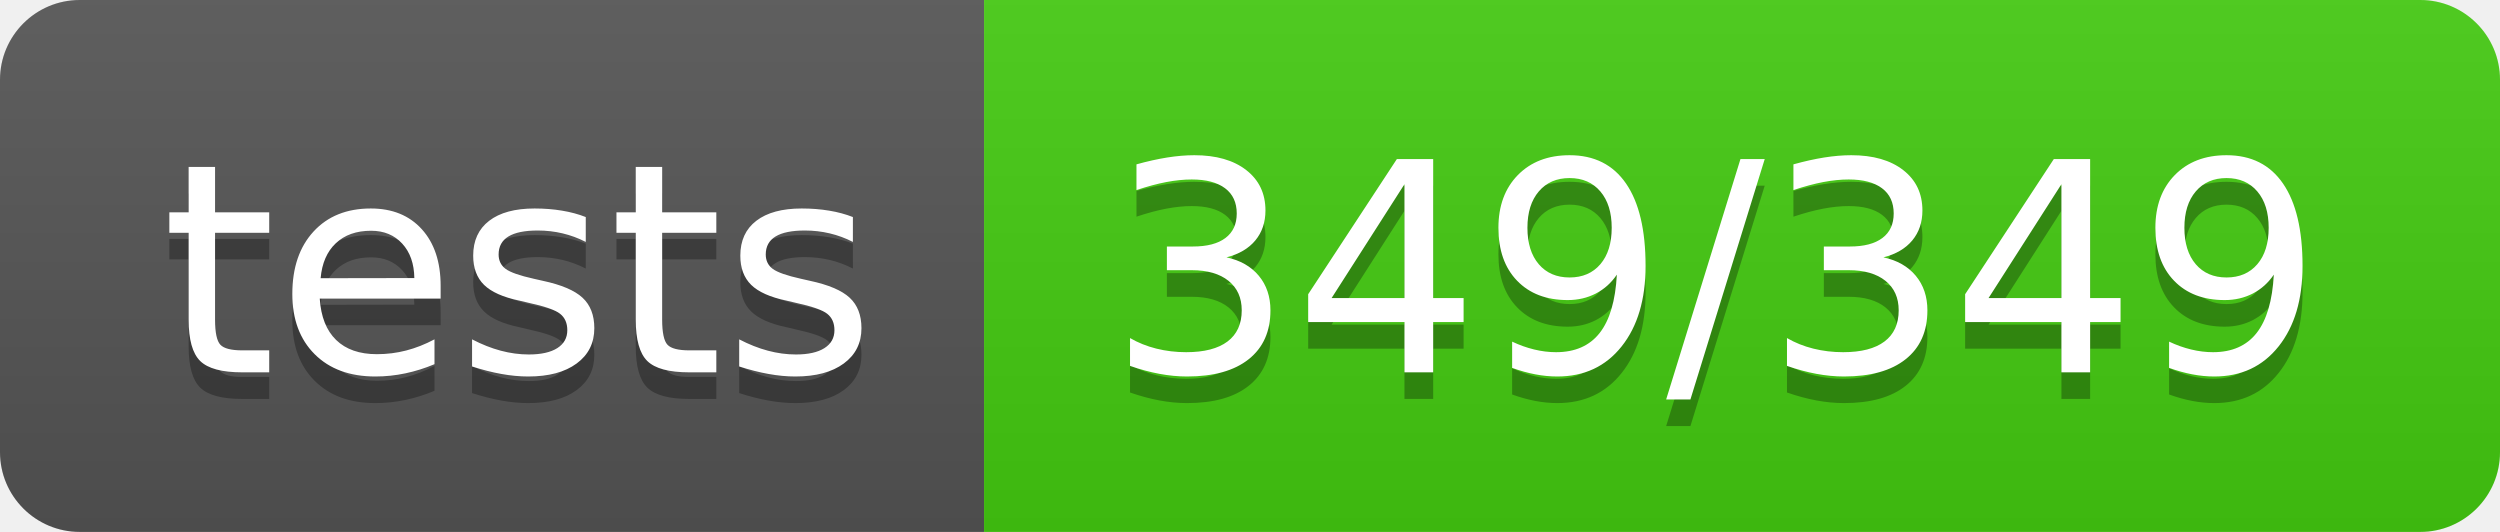
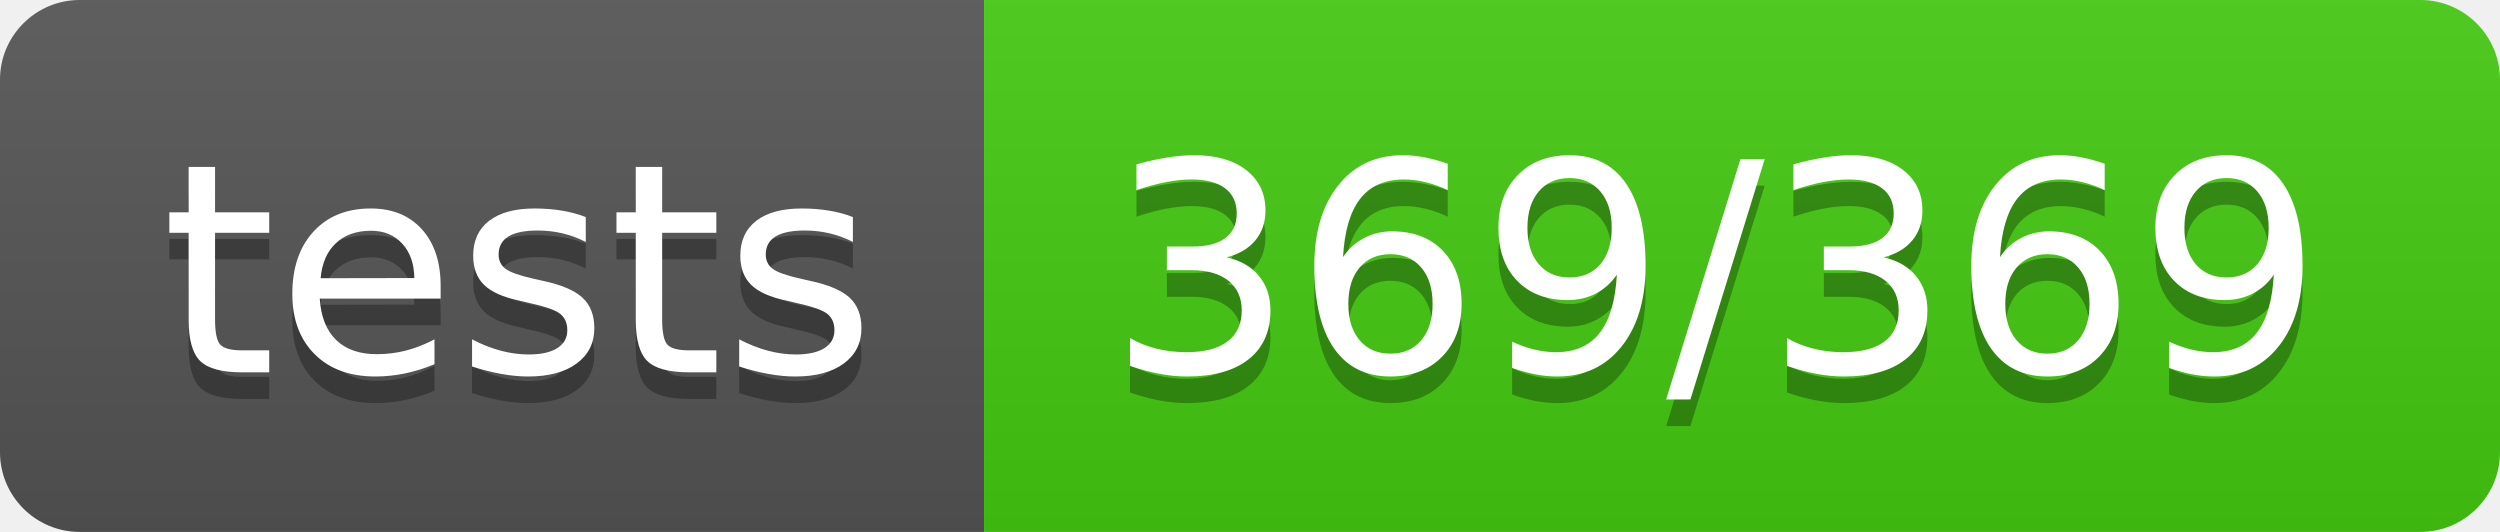
<svg xmlns="http://www.w3.org/2000/svg" width="94" height="20">
  <linearGradient id="s" x2="0" y2="100%">
    <stop offset="0" stop-color="#bbb" stop-opacity=".1" />
    <stop offset="1" stop-opacity=".1" />
  </linearGradient>
  <clipPath id="r">
    <rect width="94" height="20" rx="3" fill="#fff" />
  </clipPath>
  <g clip-path="url(#r)">
    <rect width="37" height="20" fill="#555" />
    <rect x="37" width="57" height="20" fill="#4c1" />
    <rect width="94" height="20" fill="url(#s)" />
  </g>
  <g fill="#fff" text-anchor="middle" font-family="Verdana,Geneva,DejaVu Sans,sans-serif" text-rendering="geometricPrecision" font-size="110">
    <text x="195" y="150" fill="#010101" fill-opacity=".3" transform="scale(.1)" textLength="270">tests</text>
    <text x="195" y="140" transform="scale(.1)" textLength="270">tests</text>
-     <text x="645" y="150" fill="#010101" fill-opacity=".3" transform="scale(.1)" textLength="470">349/349</text>
-     <text x="645" y="140" transform="scale(.1)" textLength="470">349/349</text>
+     <text x="645" y="150" fill="#010101" fill-opacity=".3" transform="scale(.1)" textLength="470">369/369</text>
+     <text x="645" y="140" transform="scale(.1)" textLength="470">369/369</text>
  </g>
</svg>
